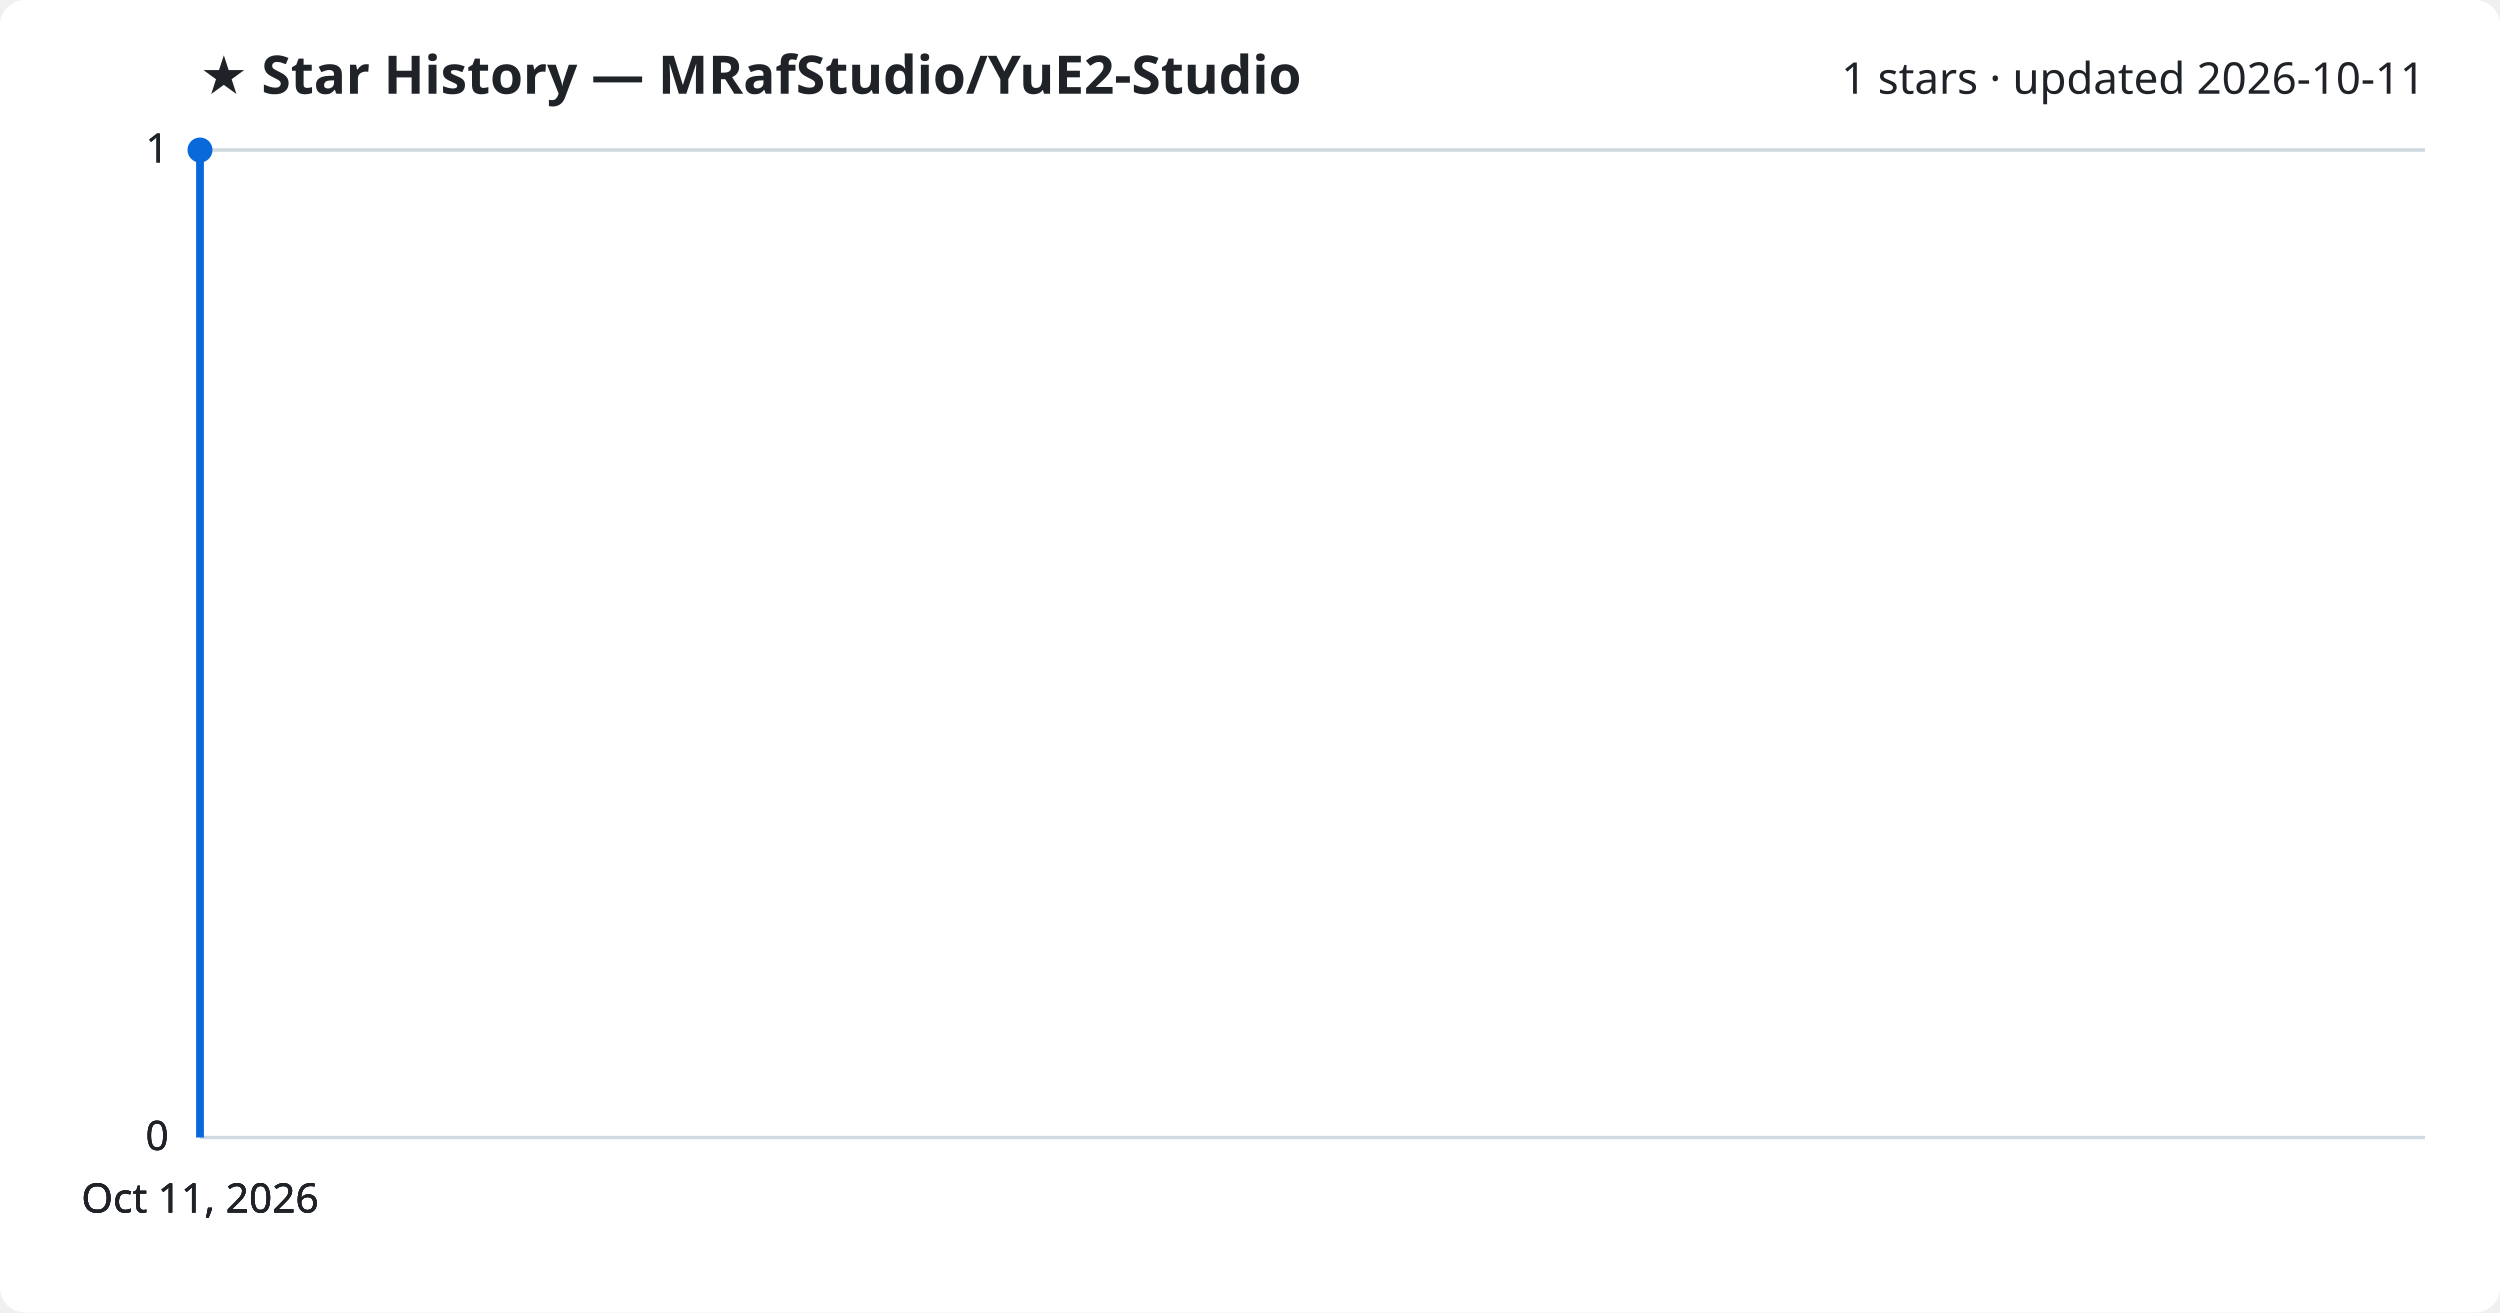
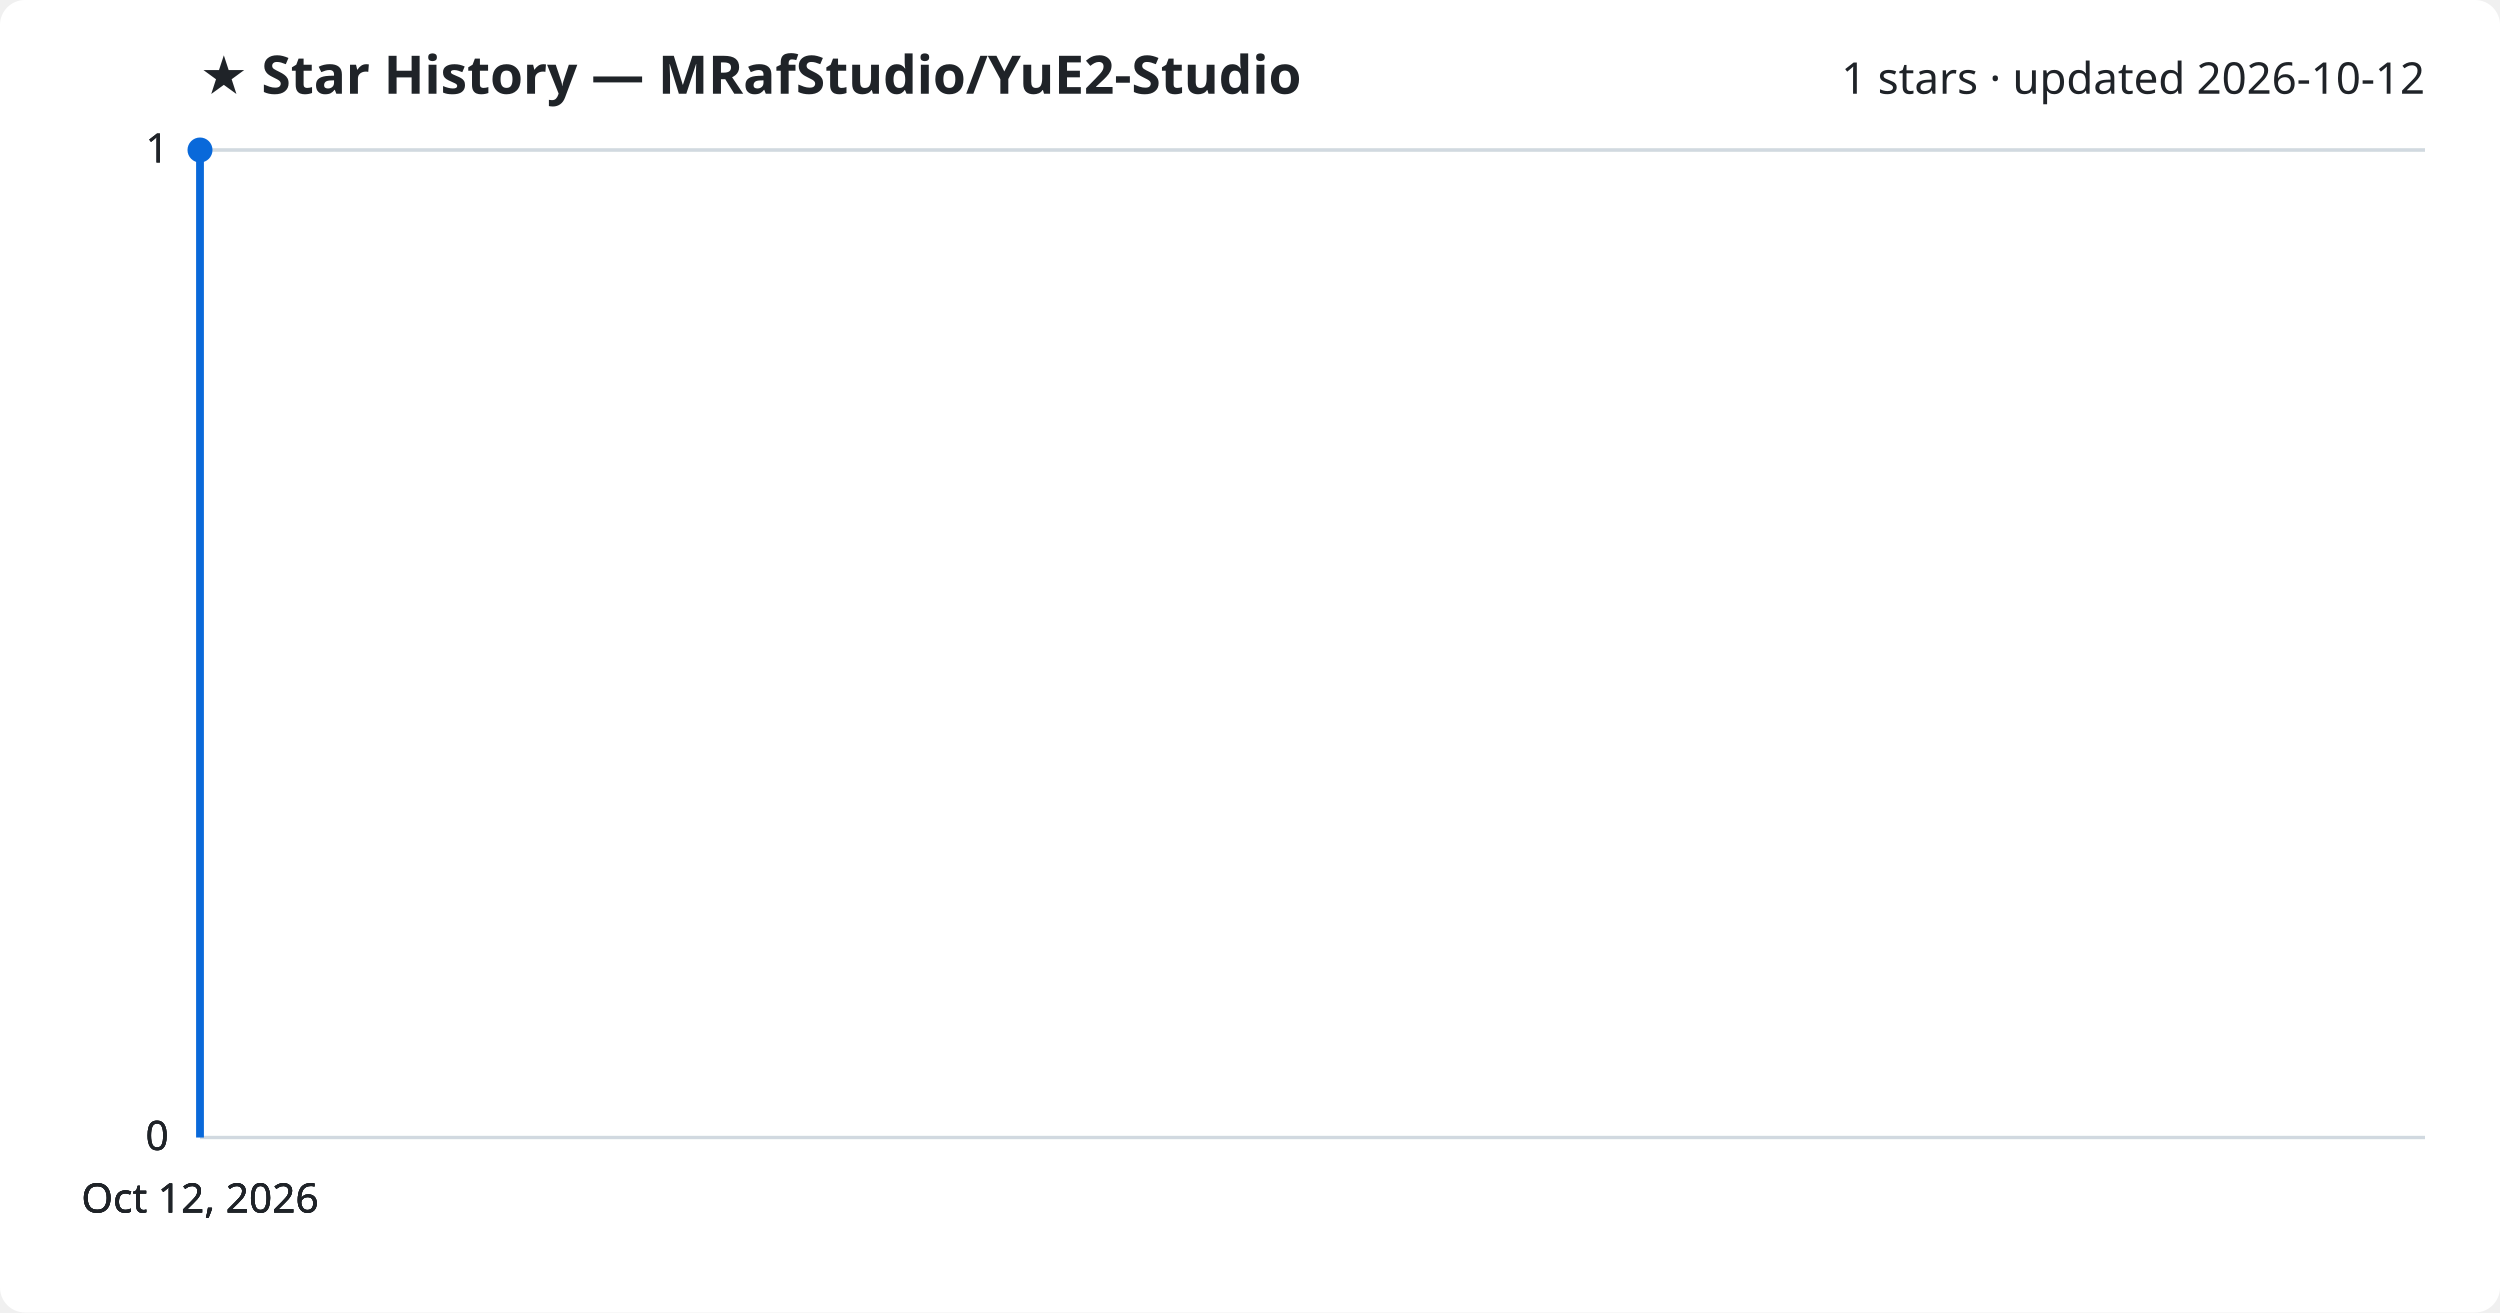
<svg xmlns="http://www.w3.org/2000/svg" viewBox="0 0 800 420" font-family="Segoe UI, sans-serif">
  <rect width="800" height="420" fill="#ffffff" rx="8" />
  <text x="64" y="30" fill="#1f2328" font-size="17" font-weight="700">★ Star History — MRafStudio/YuE2-Studio</text>
-   <text x="776" y="30" fill="#1f2328" font-size="14" text-anchor="end">1 stars · updated 2026-10-11</text>
+   <text x="776" y="30" fill="#1f2328" font-size="14" text-anchor="end">1 stars · updated 2026-10-12</text>
  <line x1="64" y1="364.0" x2="776" y2="364.0" stroke="#d1d9e0" stroke-width="1" />
  <text x="54" y="368.0" fill="#1f2328" font-size="13" text-anchor="end">0</text>
  <line x1="64" y1="364.0" x2="776" y2="364.0" stroke="#d1d9e0" stroke-width="1" />
  <text x="54" y="368.0" fill="#1f2328" font-size="13" text-anchor="end">0</text>
  <line x1="64" y1="364.0" x2="776" y2="364.0" stroke="#d1d9e0" stroke-width="1" />
  <text x="54" y="368.0" fill="#1f2328" font-size="13" text-anchor="end">0</text>
  <line x1="64" y1="48.0" x2="776" y2="48.0" stroke="#d1d9e0" stroke-width="1" />
  <text x="54" y="52.0" fill="#1f2328" font-size="13" text-anchor="end">1</text>
  <line x1="64" y1="48.0" x2="776" y2="48.0" stroke="#d1d9e0" stroke-width="1" />
  <text x="54" y="52.0" fill="#1f2328" font-size="13" text-anchor="end">1</text>
  <path d="M64.0,364.0 L64.0,48.0 L64.0,48.0" fill="none" stroke="#0969da" stroke-width="2.5" stroke-linejoin="round" />
  <circle cx="64.0" cy="48.0" r="4" fill="#0969da" />
-   <text x="64.0" y="388" fill="#1f2328" font-size="13" text-anchor="middle">Oct 11, 2026</text>
-   <text x="64.0" y="388" fill="#1f2328" font-size="13" text-anchor="middle">Oct 11, 2026</text>
-   <text x="64.0" y="388" fill="#1f2328" font-size="13" text-anchor="middle">Oct 11, 2026</text>
-   <text x="64.0" y="388" fill="#1f2328" font-size="13" text-anchor="middle">Oct 11, 2026</text>
+   <text x="64.0" y="388" fill="#1f2328" font-size="13" text-anchor="middle">Oct 12, 2026</text>
+   <text x="64.0" y="388" fill="#1f2328" font-size="13" text-anchor="middle">Oct 12, 2026</text>
+   <text x="64.0" y="388" fill="#1f2328" font-size="13" text-anchor="middle">Oct 12, 2026</text>
+   <text x="64.0" y="388" fill="#1f2328" font-size="13" text-anchor="middle">Oct 12, 2026</text>
</svg>
